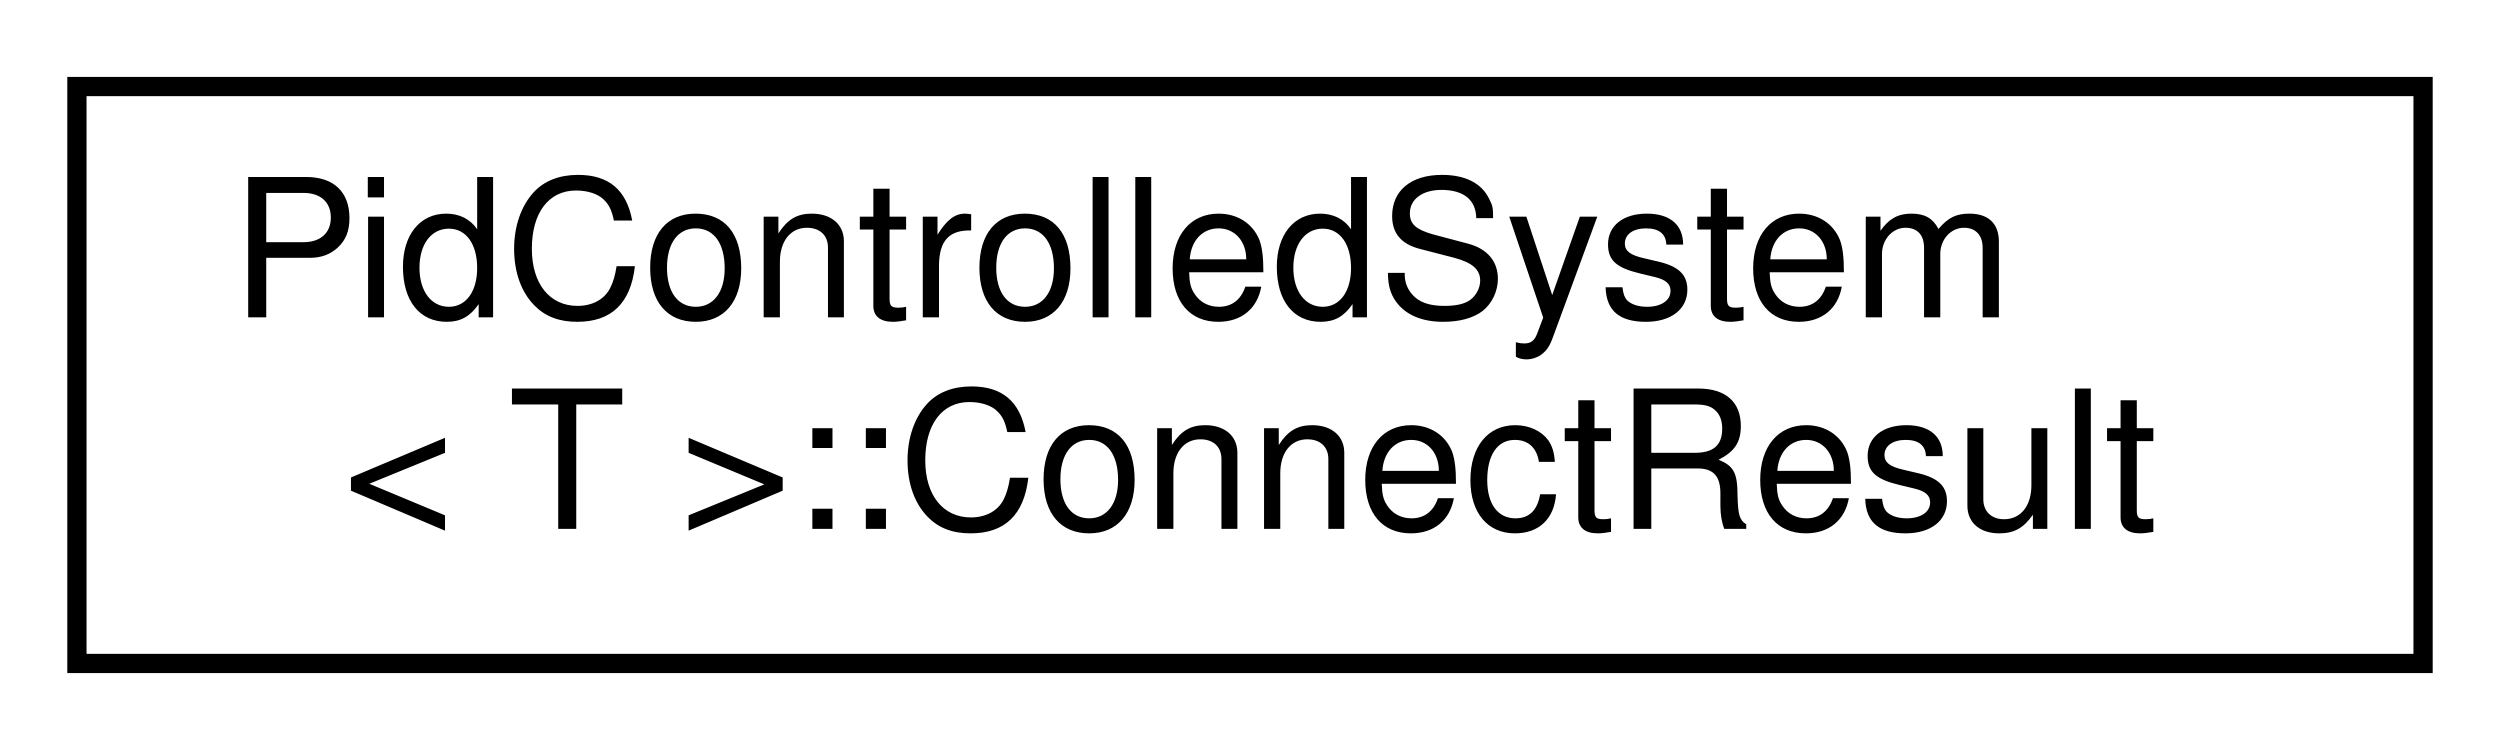
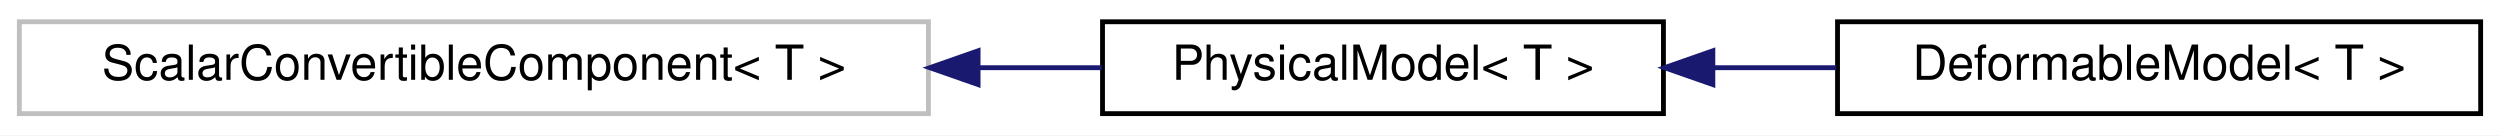
- <svg xmlns="http://www.w3.org/2000/svg" xmlns:xlink="http://www.w3.org/1999/xlink" width="130pt" height="39pt" viewBox="0.00 0.00 130.00 39.00">
-   <g id="graph0" class="graph" transform="scale(1 1) rotate(0) translate(4 35)">
-     <polygon fill="white" stroke="transparent" points="-4,4 -4,-35 126,-35 126,4 -4,4" />
+ <svg xmlns="http://www.w3.org/2000/svg" xmlns:xlink="http://www.w3.org/1999/xlink" width="517pt" height="28pt" viewBox="0.00 0.00 517.00 28.00">
+   <g id="graph0" class="graph" transform="scale(1 1) rotate(0) translate(4 24)">
+     <polygon fill="white" stroke="transparent" points="-4,4 -4,-24 513,-24 513,4 -4,4" />
    <g id="node1" class="node">
      <g id="a_node1">
-         <a xlink:href="structdrake_1_1systems_1_1controllers_1_1_pid_controlled_system_1_1_connect_result.html" target="_top" xlink:title="The return type of ConnectController.">
-           <polygon fill="white" stroke="black" points="0,-0.5 0,-30.5 122,-30.5 122,-0.5 0,-0.5" />
-           <text text-anchor="start" x="8" y="-18.5" font-family="Helvetica,sans-Serif" font-size="10.00">PidControlledSystem</text>
-           <text text-anchor="middle" x="61" y="-7.5" font-family="Helvetica,sans-Serif" font-size="10.00">&lt; T &gt;::ConnectResult</text>
+         <a xlink:title=" ">
+           <polygon fill="white" stroke="#bfbfbf" points="0,-0.5 0,-19.5 188,-19.5 188,-0.5 0,-0.5" />
+           <text text-anchor="middle" x="94" y="-7.5" font-family="Helvetica,sans-Serif" font-size="10.00">ScalarConvertibleComponent&lt; T &gt;</text>
        </a>
      </g>
    </g>
+     <g id="node2" class="node">
+       <g id="a_node2">
+         <a xlink:href="classdrake_1_1multibody_1_1_physical_model.html" target="_top" xlink:title="(Internal) PhysicalModel provides the functionalities to extend the type of physical model of Multibo...">
+           <polygon fill="white" stroke="black" points="224,-0.5 224,-19.5 340,-19.5 340,-0.5 224,-0.5" />
+           <text text-anchor="middle" x="282" y="-7.5" font-family="Helvetica,sans-Serif" font-size="10.00">PhysicalModel&lt; T &gt;</text>
+         </a>
+       </g>
+     </g>
+     <g id="edge1" class="edge">
+       <path fill="none" stroke="midnightblue" d="M198.5,-10C207.18,-10 215.74,-10 223.86,-10" />
+       <polygon fill="midnightblue" stroke="midnightblue" points="198.27,-6.5 188.27,-10 198.27,-13.5 198.27,-6.5" />
+     </g>
+     <g id="node3" class="node">
+       <g id="a_node3">
+         <a xlink:href="classdrake_1_1multibody_1_1_deformable_model.html" target="_top" xlink:title="DeformableModel implements the interface in PhysicalModel and provides the functionalities to specify...">
+           <polygon fill="white" stroke="black" points="376,-0.5 376,-19.5 509,-19.5 509,-0.5 376,-0.5" />
+           <text text-anchor="middle" x="442.5" y="-7.5" font-family="Helvetica,sans-Serif" font-size="10.00">DeformableModel&lt; T &gt;</text>
+         </a>
+       </g>
+     </g>
+     <g id="edge2" class="edge">
+       <path fill="none" stroke="midnightblue" d="M350.36,-10C358.77,-10 367.36,-10 375.74,-10" />
+       <polygon fill="midnightblue" stroke="midnightblue" points="350.22,-6.5 340.22,-10 350.22,-13.5 350.22,-6.5" />
+     </g>
  </g>
</svg>
